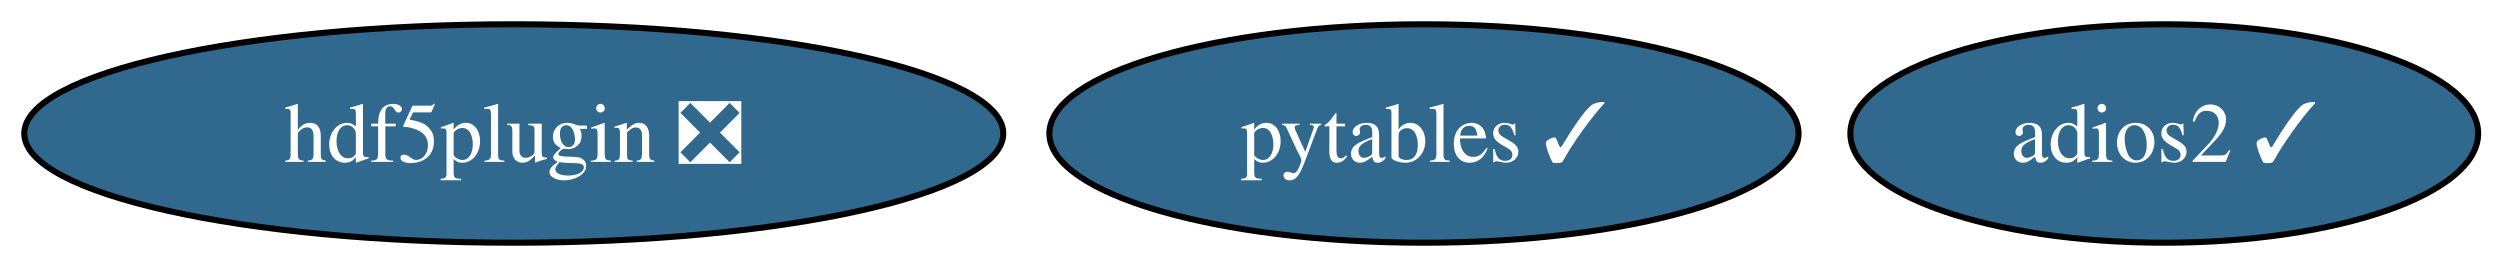
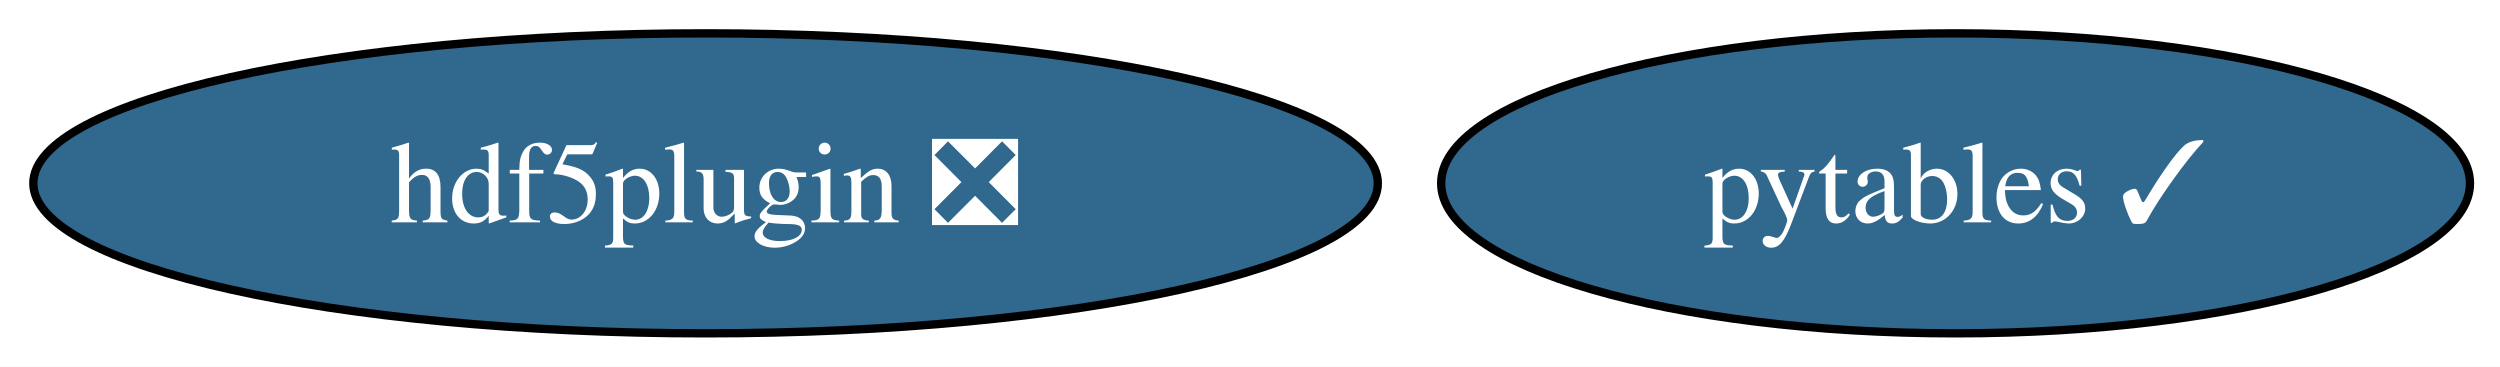
- <svg xmlns="http://www.w3.org/2000/svg" xmlns:xlink="http://www.w3.org/1999/xlink" width="412pt" height="44pt" viewBox="0.00 0.00 412.00 44.00">
+ <svg xmlns="http://www.w3.org/2000/svg" xmlns:xlink="http://www.w3.org/1999/xlink" width="300pt" height="44pt" viewBox="0.00 0.00 300.00 44.00">
  <g id="graph0" class="graph" transform="scale(1 1) rotate(0) translate(4 40)">
-     <polygon fill="white" stroke="none" points="-4,4 -4,-40 408.4,-40 408.4,4 -4,4" />
+     <polygon fill="white" stroke="none" points="-4,4 -4,-40 296.4,-40 296.4,4 -4,4" />
    <g id="node1" class="node">
      <g id="a_node1">
        <a xlink:href="https://github.com/conda-forge/pytables-feedstock/pull/117" xlink:title="pytables ✓">
          <ellipse fill="#31688e" stroke="black" cx="230.67" cy="-18" rx="61.73" ry="18" />
          <text xml:space="preserve" text-anchor="middle" x="230.67" y="-13.32" font-family="Times,serif" font-size="14.00" fill="white">pytables ✓</text>
        </a>
      </g>
    </g>
    <g id="node2" class="node">
      <g id="a_node2">
-         <a xlink:href="https://github.com/conda-forge/adios2-feedstock/pull/118" xlink:title="adios2 ✓">
-           <ellipse fill="#31688e" stroke="black" cx="352.67" cy="-18" rx="51.73" ry="18" />
-           <text xml:space="preserve" text-anchor="middle" x="352.67" y="-13.32" font-family="Times,serif" font-size="14.00" fill="white">adios2 ✓</text>
-         </a>
-       </g>
-     </g>
-     <g id="node3" class="node">
-       <g id="a_node3">
        <a xlink:href="https://github.com/conda-forge/hdf5plugin-feedstock/pull/64" xlink:title="hdf5plugin ❎">
          <ellipse fill="#31688e" stroke="black" cx="80.67" cy="-18" rx="80.67" ry="18" />
          <text xml:space="preserve" text-anchor="middle" x="80.67" y="-13.32" font-family="Times,serif" font-size="14.00" fill="white">hdf5plugin ❎</text>
        </a>
      </g>
    </g>
  </g>
</svg>
